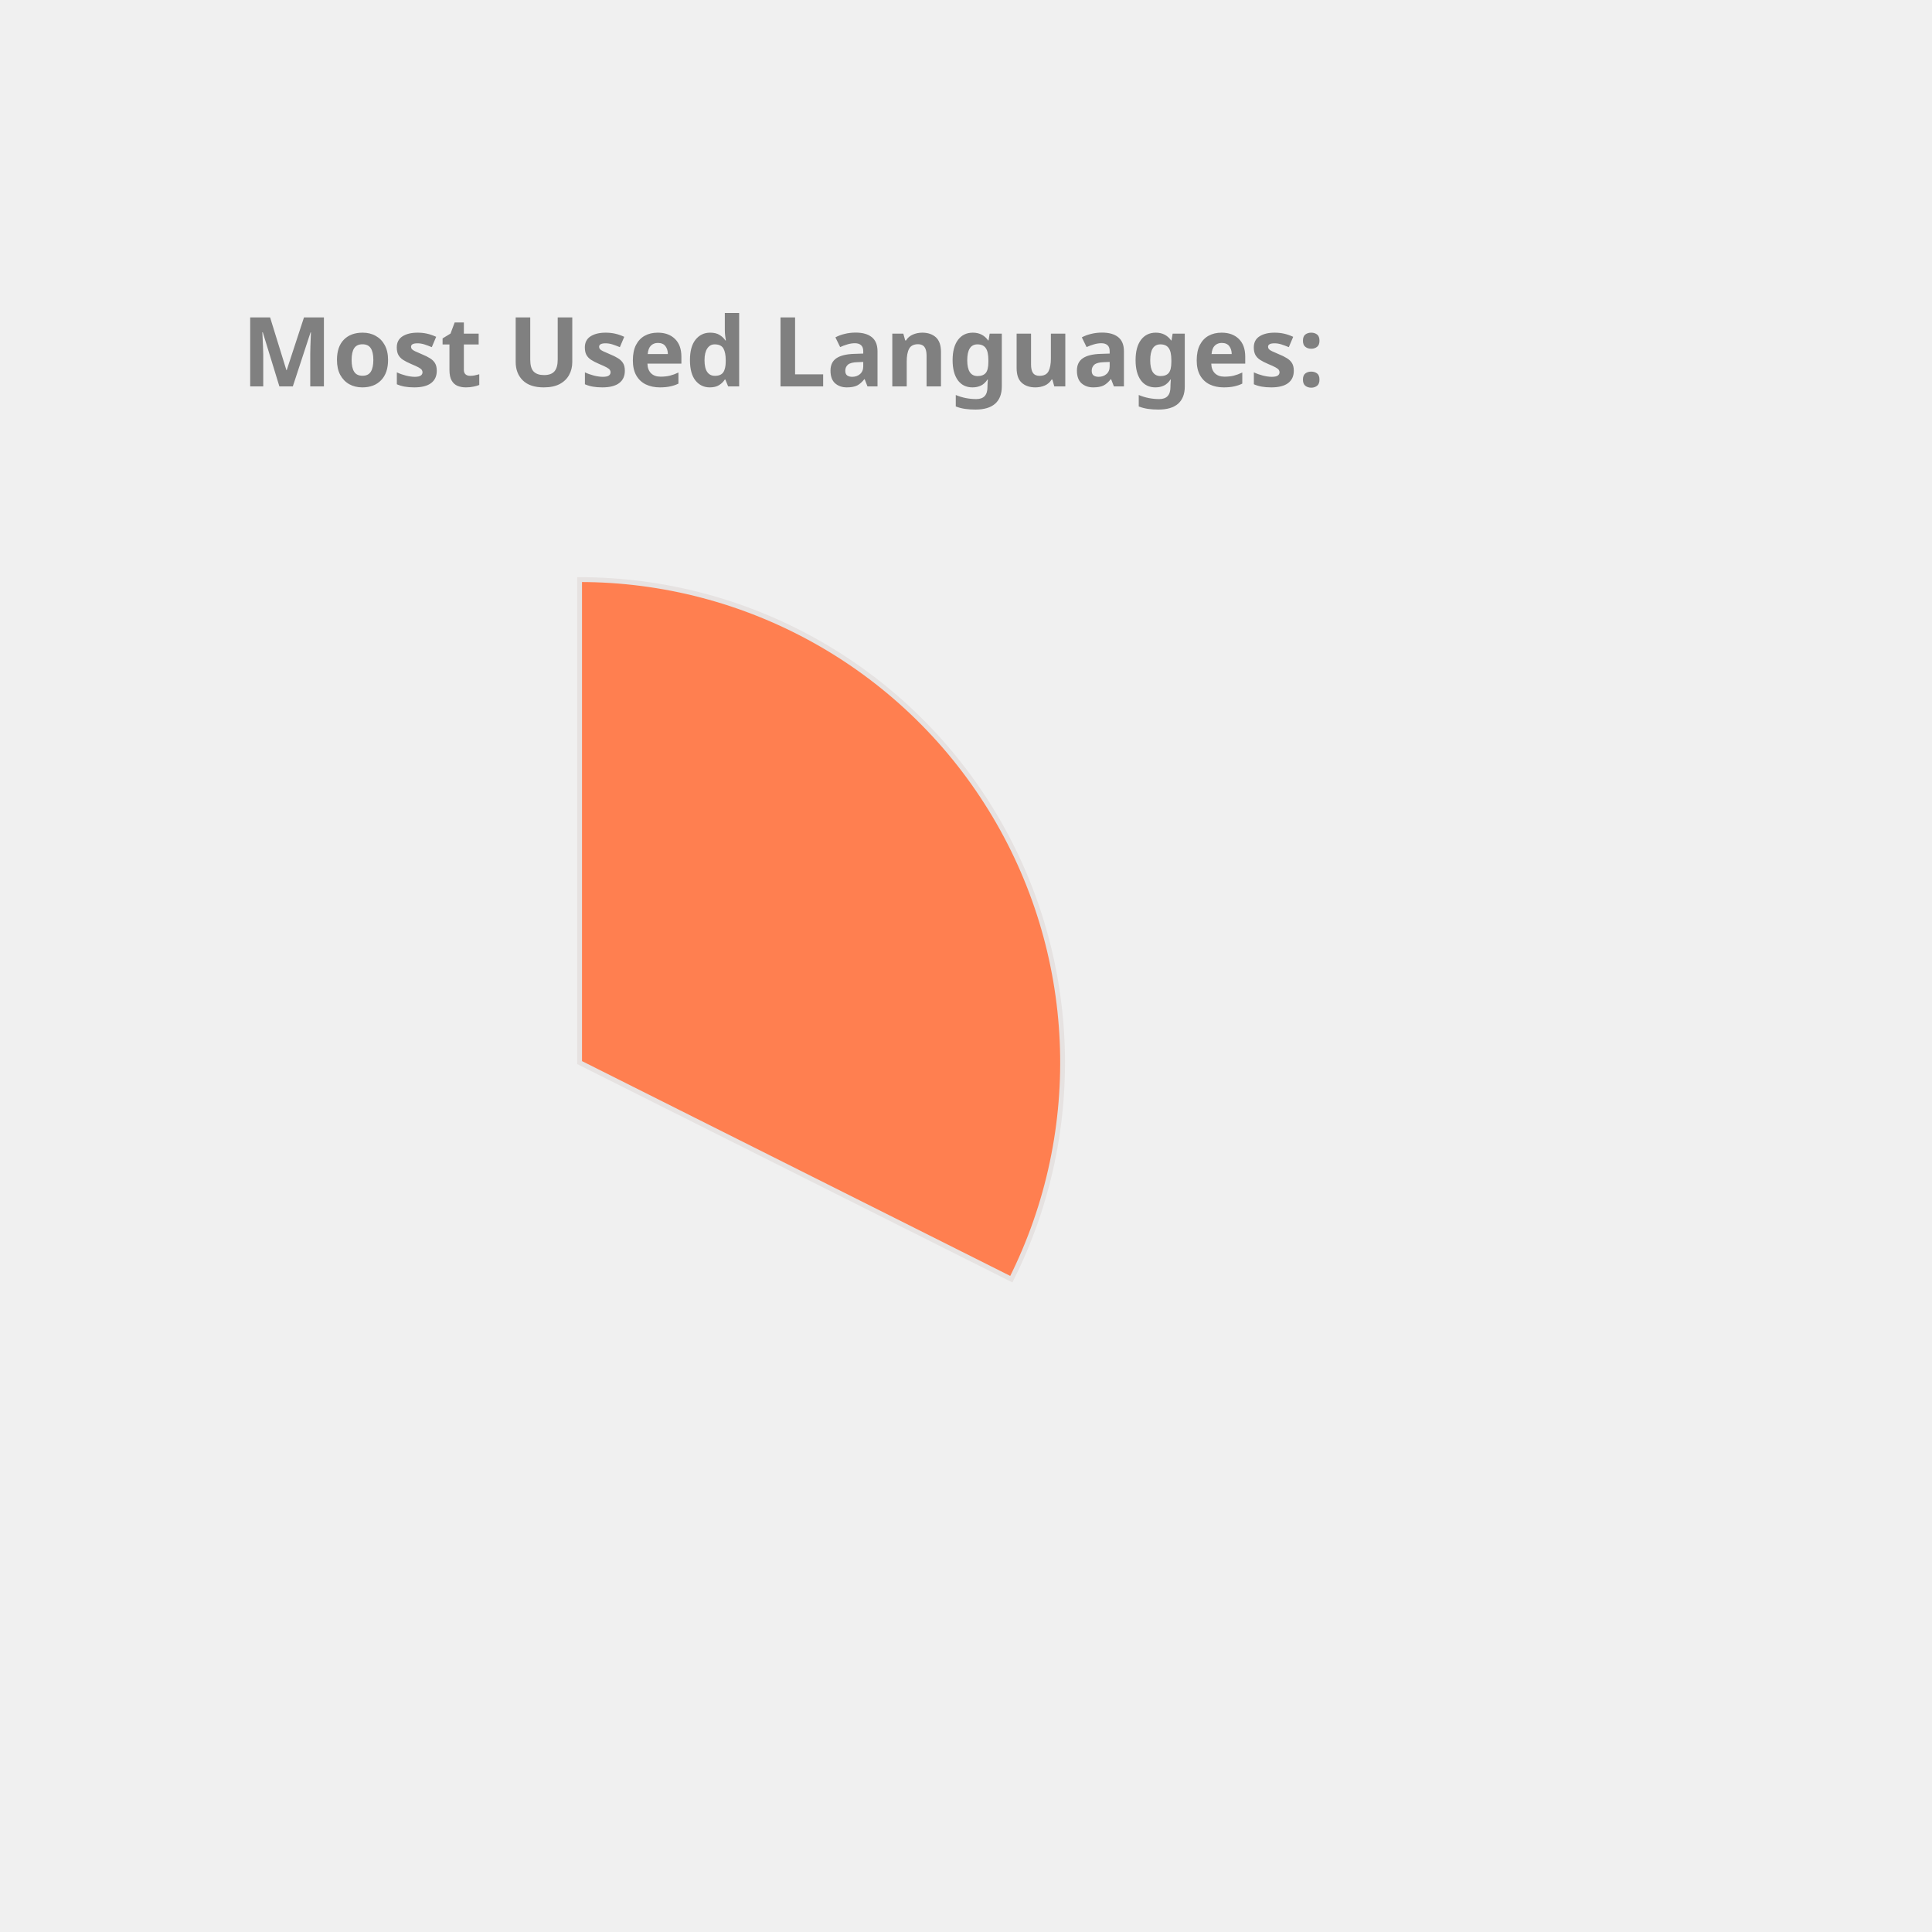
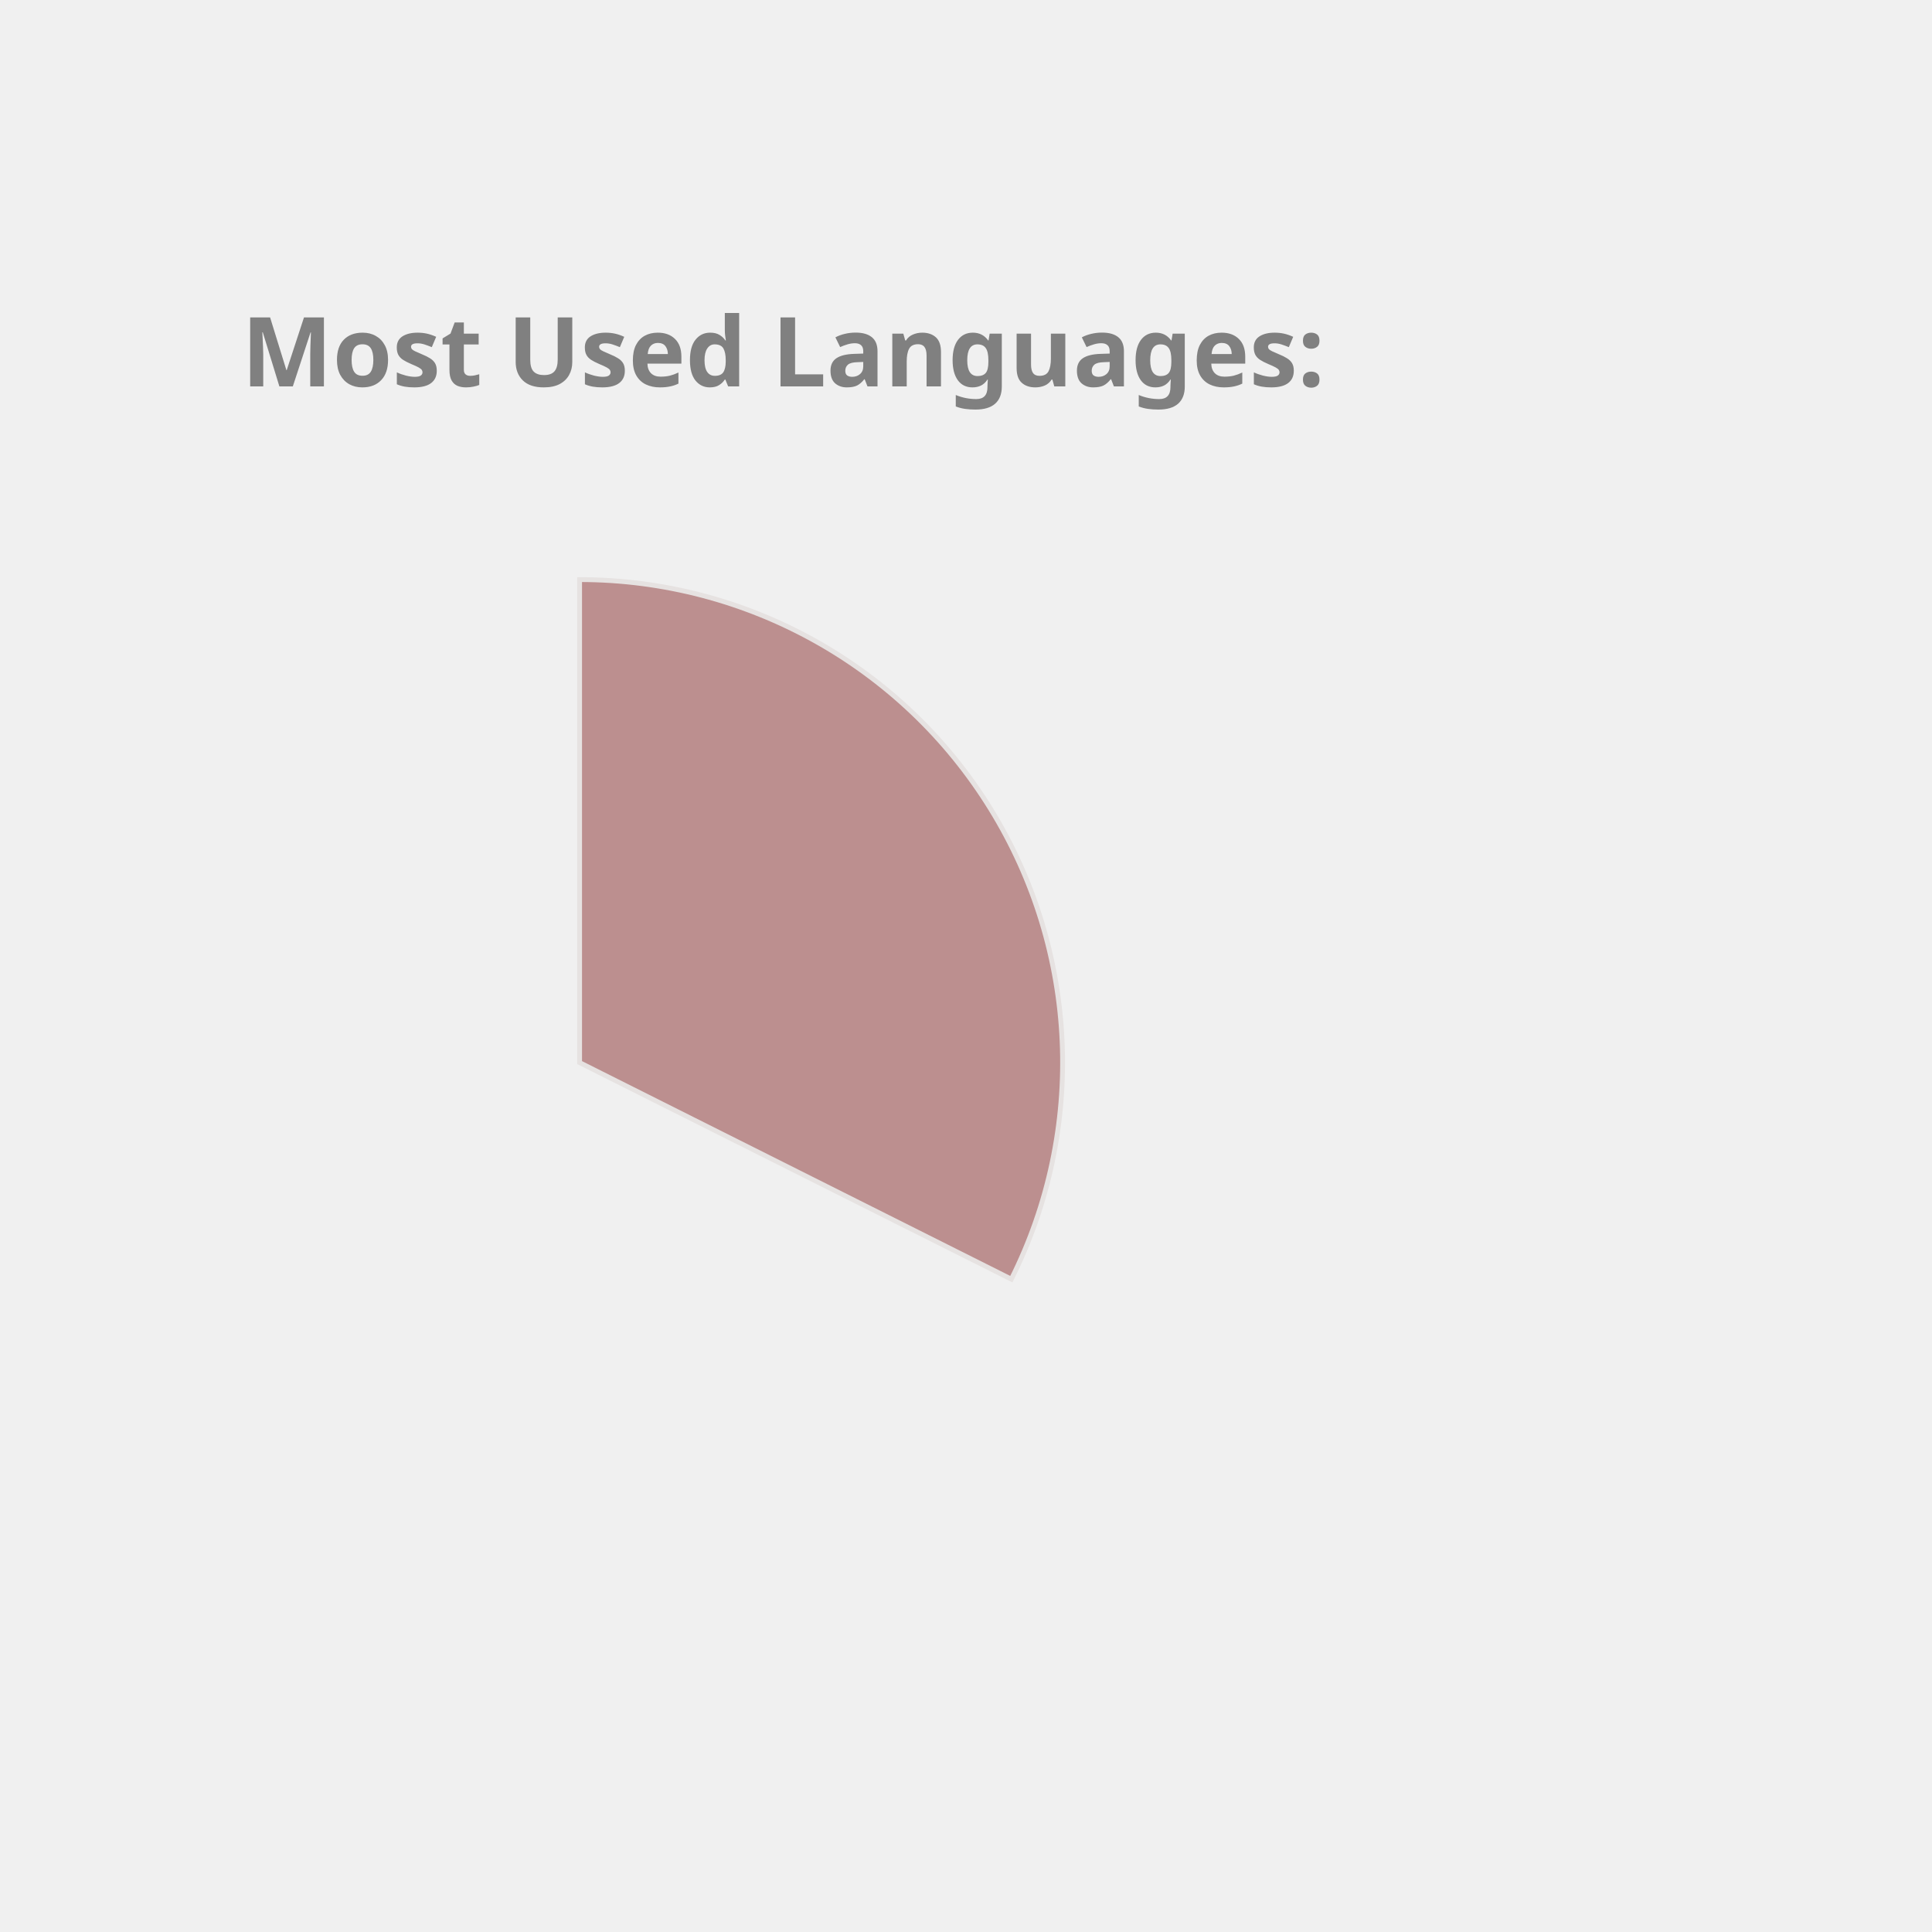
<svg xmlns="http://www.w3.org/2000/svg" height="350px" width="350px" viewBox="0 0 400 400">
  <style> 
        .label {
                font: bold 20px sans-serif;
                color: #404040;
                -webkit-text-stroke: 1px white;
        }

        path {
                stroke: #E6E2E1;
                stroke-width: 1px;
                transform: translate(60px, 100px);
        }

        .path_1 {
                animation: fadeIn 5s linear forwards;
        }

        .path_2 {
                transform: scale(0);
                animation: fadeIn 5s linear forwards 5s;
        }


        
        .path_3 {
                transform: scale(0);
                animation: fadeIn 5s linear forwards 10s;
        }


        .path_4 {
                transform: scale(0);
                animation: fadeIn 5s linear forwards 15s;
        }

        .path_5 {
                transform: scale(0);
                animation: fadeIn 5s linear forwards 20s;
        }

        .path_6 {
                transform: scale(0);
                animation: fadeIn 5s linear forwards 25s;
        }

        .path_7 {
                transform: scale(0);
                animation: fadeIn 5s linear forwards 30s;
        }

        .path_8 {
                transform: scale(0);
                animation: fadeIn 5s linear forwards 35s;
        }

        .path_9 {
                transform: scale(0);
                animation: fadeIn 5s linear forwards 40s;
        }

        .path_10 {
                transform: scale(0);
                animation: fadeIn 5s linear forwards 45s;
        }

        @keyframes fadeIn {
                0% {                        
                        transform: translate(250px, 300px) rotate(0deg) scale(0);
                        
                }
                50% {
                        transform: translate(150px, 220px) rotate(180deg) scale(0.5);
                        
                }
                
                100% {
                        transform: translate(60px, 120px) rotate(360deg) scale(1);
                        
                }
        }
        .txt_1 {
                opacity: 0;
                animation: txtShow 5s linear forwards 0s;
        }

        .txt_2 {
                opacity: 0;
                animation: txtShow 5s linear forwards 5s;
        }

        .txt_3 {
                opacity: 0;
                animation: txtShow 5s linear forwards 10s;
        }

        .txt_4 {
                opacity: 0;
                animation: txtShow 5s linear forwards 15s;
        }

        .txt_5 {
                opacity: 0;
                animation: txtShow 5s linear forwards 20s;
        }

        .txt_6 {
                opacity: 0;
                animation: txtShow 5s linear forwards 25s;
        }

        .txt_7 {
                opacity: 0;
                animation: txtShow 5s linear forwards 30s;
        }

        .txt_8 {
                opacity: 0;
                animation: txtShow 5s linear forwards 35s;
        }

        .txt_9 {
                opacity: 0;
                animation: txtShow 5s linear forwards 40s;
        }

        .txt_10 {
                opacity: 0;
                animation: txtShow 5s linear forwards 45s;
        }

        @keyframes txtShow {
                0% {                        
                        opacity: 0;
                        transform: translate(0px, 0px) scale(0);
                }
                100% {
                        opacity: 1;
                        transform: translate(0px, 0px) scale(1);
                        
                }
        }
</style>
-   <path class="path_1" d="M 60,120 L 60,20 A 100,100 0 0 1 149.384,164.838 Z" fill="Coral" stroke="#fff" stroke-width="2" />
-   <text class="txt_1" x="260" y="150" fill="Coral" stroke="Coral" stroke-width="1">C++</text>
-   <path class="path_2" d="M 60,120 L 149.384,164.838 A 100,100 0 0 1 10.181,206.707 Z" fill="MediumAquaMarine" stroke="#fff" stroke-width="2" />
-   <text class="txt_2" x="260" y="170" fill="MediumAquaMarine" stroke="MediumAquaMarine" stroke-width="1">JavaScript</text>
-   <path class="path_3" d="M 60,120 L 10.181,206.707 A 100,100 0 0 1 -39.495,130.036 Z" fill="CornflowerBlue" stroke="#fff" stroke-width="2" />
-   <text class="txt_3" x="260" y="190" fill="CornflowerBlue" stroke="CornflowerBlue" stroke-width="1">Jupyter Notebook</text>
-   <path class="path_4" d="M 60,120 L -39.495,130.036 A 100,100 0 0 1 -7.069,45.826 Z" fill="DodgerBlue" stroke="#fff" stroke-width="2" />
-   <text class="txt_4" x="260" y="210" fill="DodgerBlue" stroke="DodgerBlue" stroke-width="1">Java</text>
-   <path class="path_5" d="M 60,120 L -7.069,45.826 A 100,100 0 0 1 37.573,22.547 Z" fill="Salmon" stroke="#fff" stroke-width="2" />
-   <text class="txt_5" x="260" y="230" fill="Salmon" stroke="Salmon" stroke-width="1">HTML</text>
-   <path class="path_6" d="M 60,120 L 37.573,22.547 A 100,100 0 0 1 54.976,20.126 Z" fill="RoyalBlue" stroke="#fff" stroke-width="2" />
-   <text class="txt_6" x="260" y="250" fill="RoyalBlue" stroke="RoyalBlue" stroke-width="1">TypeScript</text>
-   <path class="path_7" d="M 60,120 L 54.976,20.126 A 100,100 0 0 1 59.372,20.002 Z" fill="Tan" stroke="#fff" stroke-width="2" />
-   <text class="txt_7" x="260" y="270" fill="Tan" stroke="Tan" stroke-width="1">CSS</text>
+   <path class="path_1" d="M 60,120 L 60,20 A 100,100 0 0 1 149.384,164.838 Z" fill="RosyBrown" stroke="#fff" stroke-width="2" />
+   <text class="txt_1" x="260" y="150" fill="RosyBrown" stroke="RosyBrown" stroke-width="1">C++</text>
+   <path class="path_2" d="M 60,120 L 149.384,164.838 A 100,100 0 0 1 10.181,206.707 Z" fill="Tan" stroke="#fff" stroke-width="2" />
+   <text class="txt_2" x="260" y="170" fill="Tan" stroke="Tan" stroke-width="1">JavaScript</text>
+   <path class="path_3" d="M 60,120 L 10.181,206.707 A 100,100 0 0 1 -39.495,130.036 Z" fill="Chocolate" stroke="#fff" stroke-width="2" />
+   <text class="txt_3" x="260" y="190" fill="Chocolate" stroke="Chocolate" stroke-width="1">Jupyter Notebook</text>
+   <path class="path_4" d="M 60,120 L -39.495,130.036 A 100,100 0 0 1 -7.069,45.826 Z" fill="LightSeaGreen" stroke="#fff" stroke-width="2" />
+   <text class="txt_4" x="260" y="210" fill="LightSeaGreen" stroke="LightSeaGreen" stroke-width="1">Java</text>
+   <path class="path_5" d="M 60,120 L -7.069,45.826 A 100,100 0 0 1 37.573,22.547 Z" fill="DodgerBlue" stroke="#fff" stroke-width="2" />
+   <text class="txt_5" x="260" y="230" fill="DodgerBlue" stroke="DodgerBlue" stroke-width="1">HTML</text>
+   <path class="path_6" d="M 60,120 L 37.573,22.547 A 100,100 0 0 1 54.976,20.126 Z" fill="Pink" stroke="#fff" stroke-width="2" />
+   <text class="txt_6" x="260" y="250" fill="Pink" stroke="Pink" stroke-width="1">TypeScript</text>
+   <path class="path_7" d="M 60,120 L 54.976,20.126 A 100,100 0 0 1 59.372,20.002 Z" fill="Coral" stroke="#fff" stroke-width="2" />
+   <text class="txt_7" x="260" y="270" fill="Coral" stroke="Coral" stroke-width="1">CSS</text>
  <g class="label">
    <text x="50" y="80" fill="grey">Most Used Languages:</text>
  </g>
</svg>
